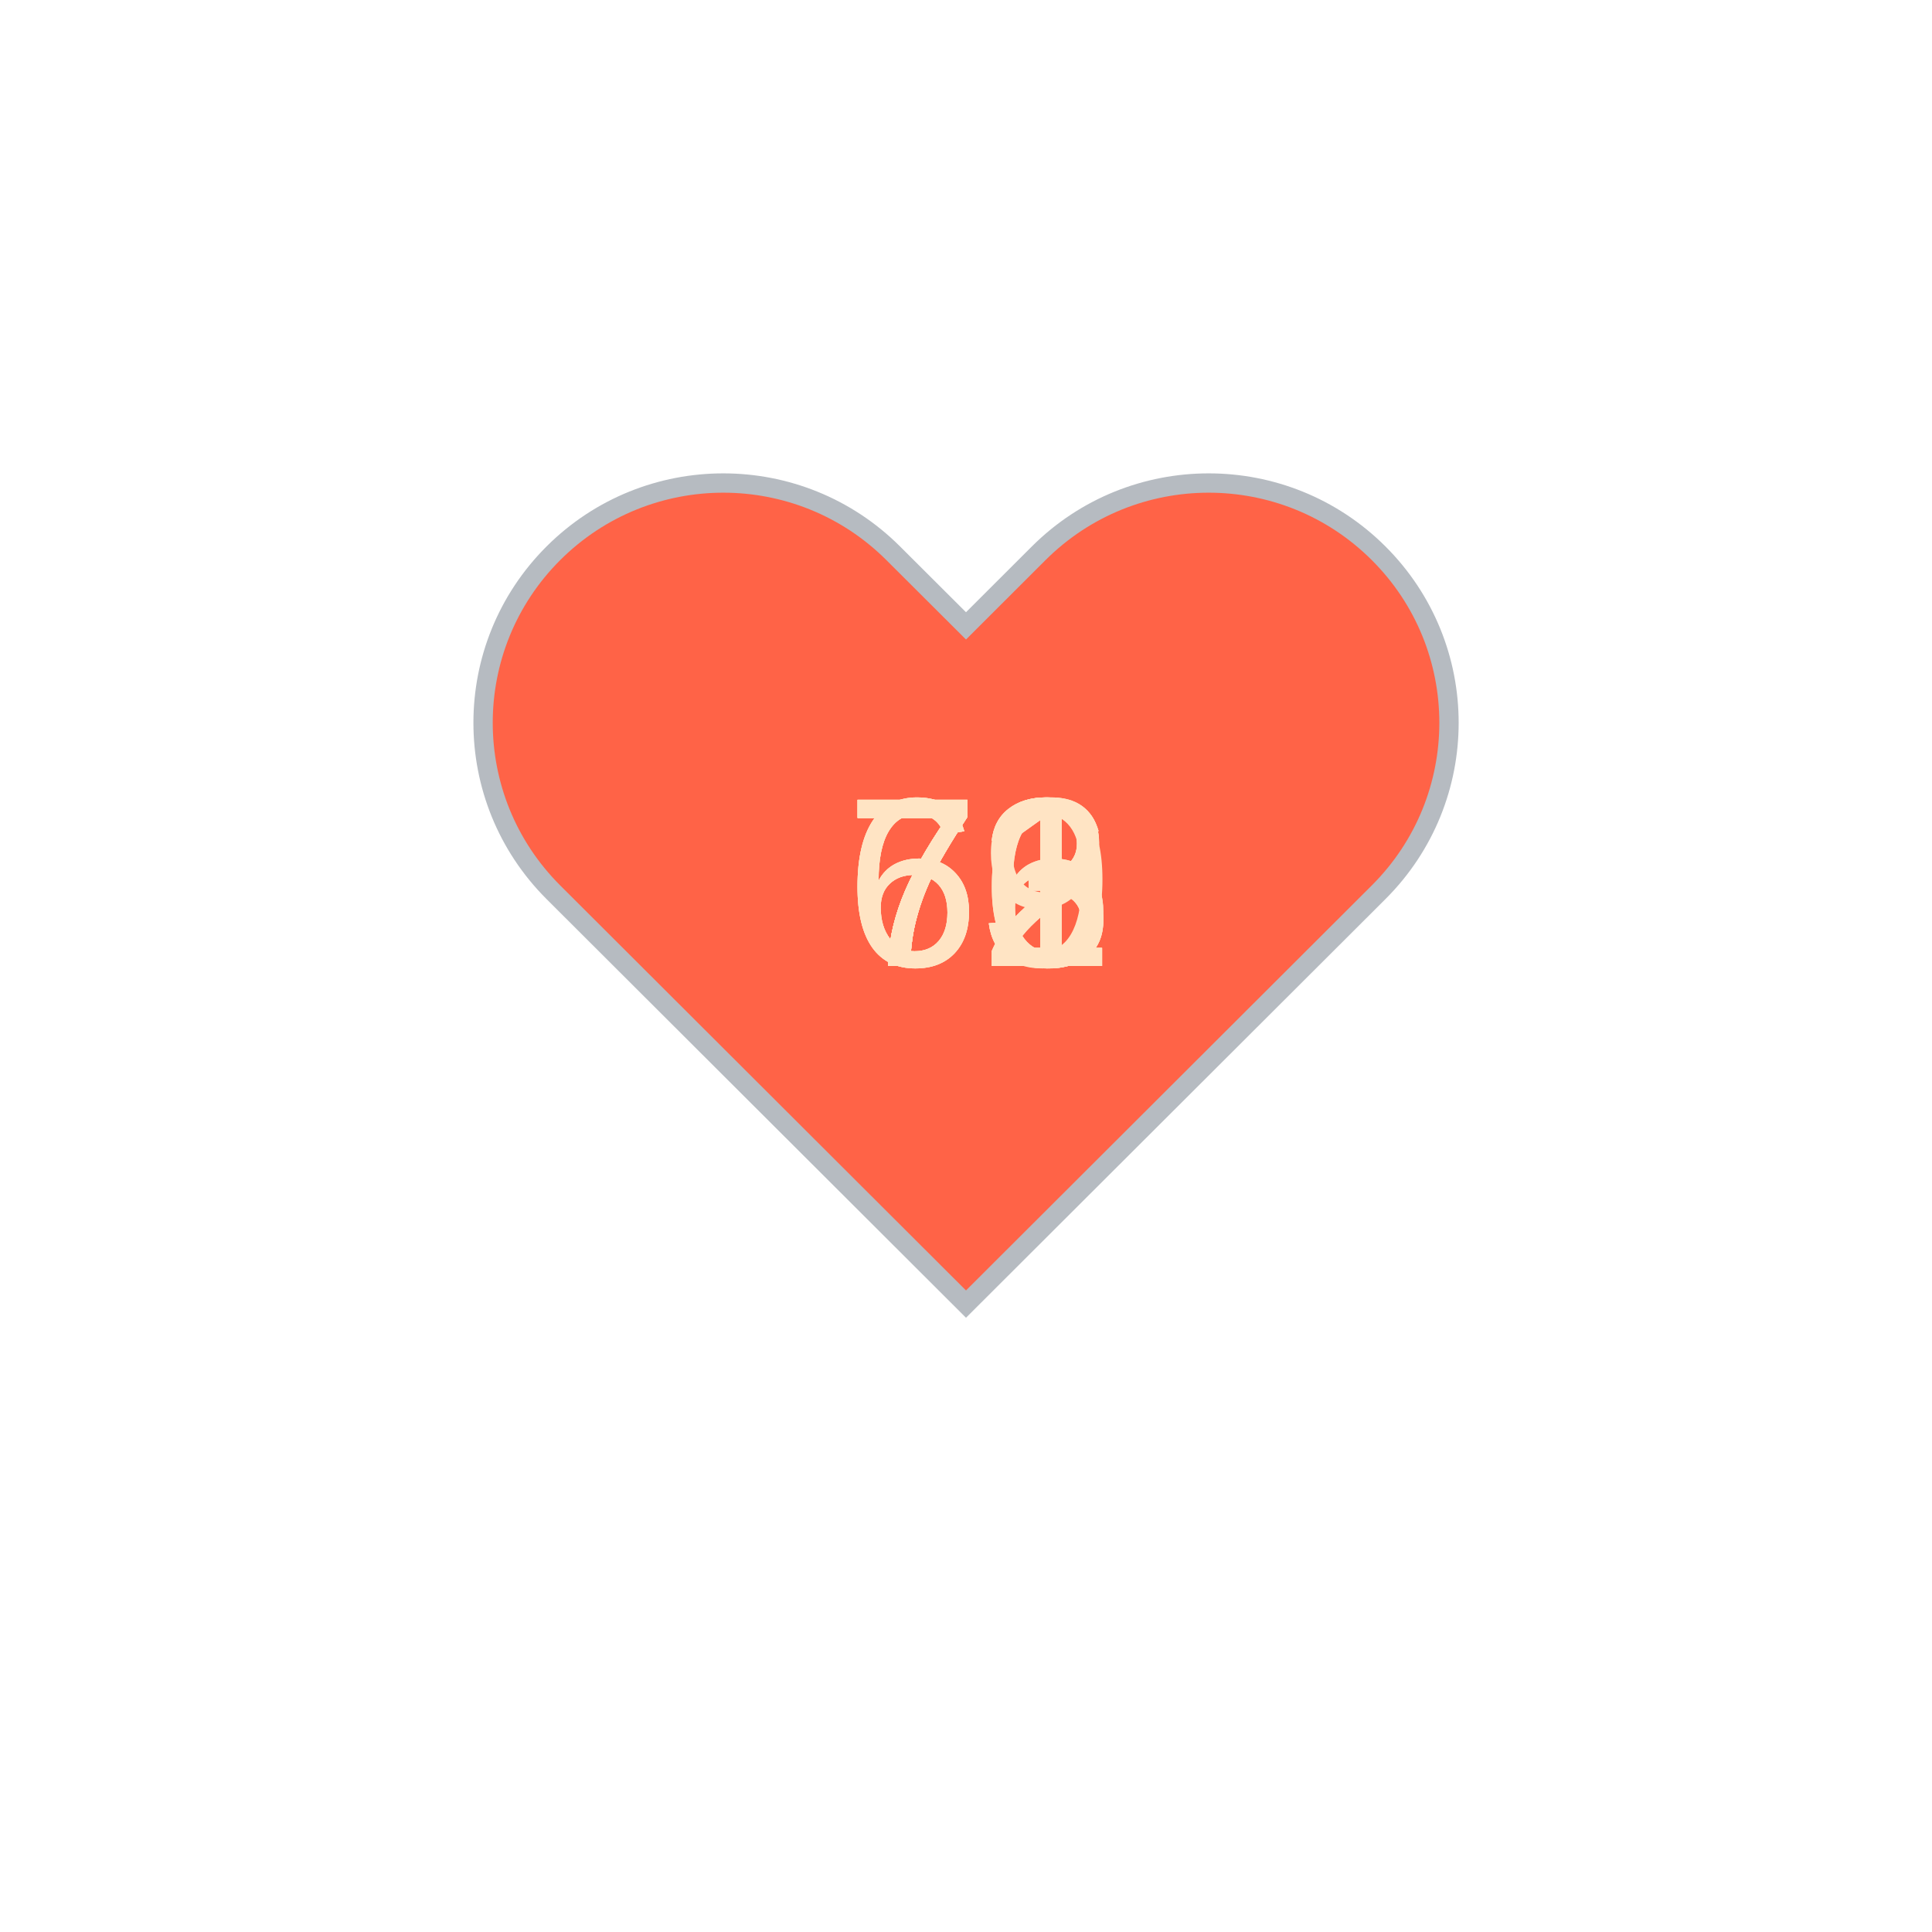
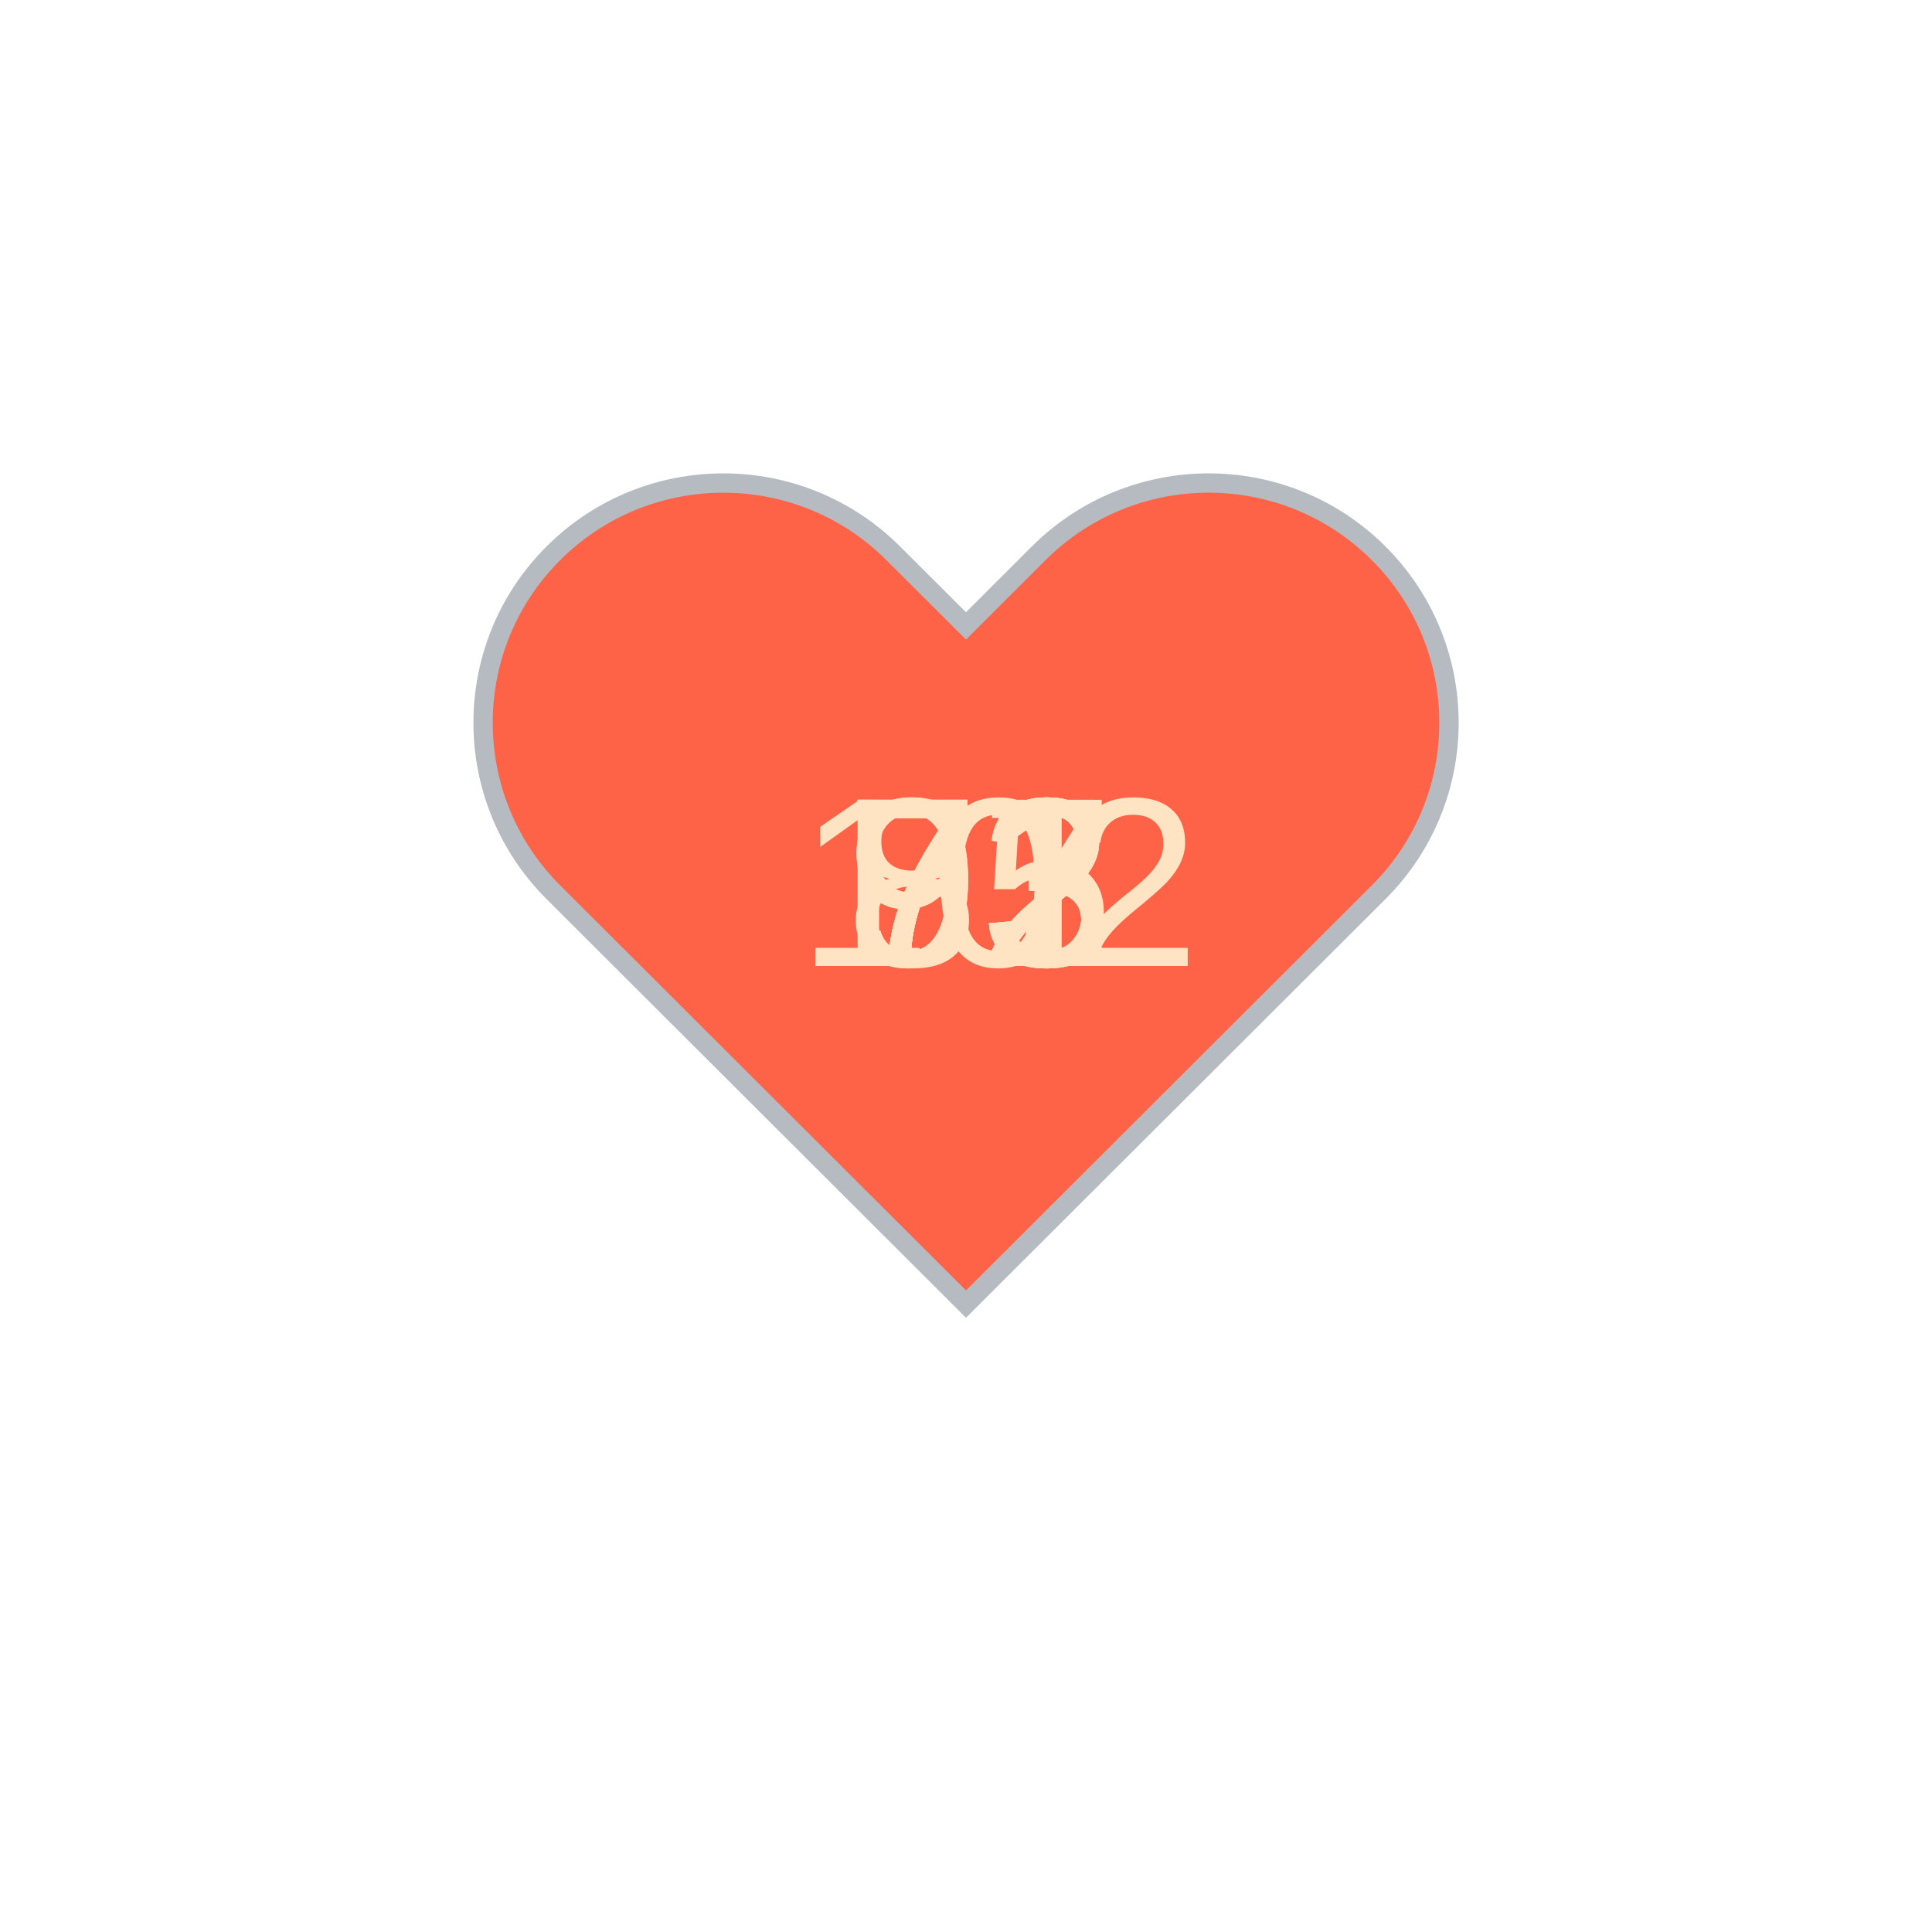
<svg xmlns="http://www.w3.org/2000/svg" baseProfile="full" height="150" version="1.1" viewBox="0,0,200,200" width="150">
  <defs />
  <g transform="translate(100 100)">
    <path d="M92.71,7.27L92.71,7.27c-9.71-9.69-25.46-9.69-35.18,0L50,14.79l-7.54-7.52C32.75-2.42,17-2.42,7.29,7.27v0 c-9.71,9.69-9.71,25.41,0,35.1L50,85l42.71-42.63C102.43,32.68,102.43,16.96,92.71,7.27z" fill="tomato" stroke="#B6BBC1" stroke-width="2" transform="translate(-50 -50)" />
    <animateTransform additive="sum" attributeName="transform" dur="1.2s" repeatCount="indefinite" type="scale" values="1; 1.5; 1.25; 1.5; 1.5; 1;" />
-     <text fill="bisque" style="font-size:25px; font-family:Arial" transform="translate(-12.5 0)">72<animate attributeName="visibility" dur="12.0s" keyTimes="0;0.1;0.2;0.3;0.4;0.5;0.6;0.7;0.8;0.9;1.0" repeatCount="indefinite" values="visible;hidden;hidden;hidden;hidden;hidden;hidden;hidden;hidden;hidden;hidden" />
+     <text fill="bisque" style="font-size:25px; font-family:Arial" transform="translate(-12.5 0)">73<animate attributeName="visibility" dur="12.0s" keyTimes="0;0.1;0.2;0.3;0.4;0.5;0.6;0.7;0.8;0.9;1.0" repeatCount="indefinite" values="visible;hidden;hidden;hidden;hidden;hidden;hidden;hidden;hidden;hidden;hidden" />
    </text>
-     <text fill="bisque" style="font-size:25px; font-family:Arial" transform="translate(-12.5 0)">71<animate attributeName="visibility" dur="12.0s" keyTimes="0;0.1;0.2;0.3;0.4;0.5;0.6;0.7;0.8;0.9;1.0" repeatCount="indefinite" values="hidden;visible;hidden;hidden;hidden;hidden;hidden;hidden;hidden;hidden;hidden" />
+     <text fill="bisque" style="font-size:25px; font-family:Arial" transform="translate(-12.5 0)">72<animate attributeName="visibility" dur="12.0s" keyTimes="0;0.1;0.2;0.3;0.4;0.5;0.6;0.7;0.8;0.9;1.0" repeatCount="indefinite" values="hidden;visible;hidden;hidden;hidden;hidden;hidden;hidden;hidden;hidden;hidden" />
    </text>
-     <text fill="bisque" style="font-size:25px; font-family:Arial" transform="translate(-12.5 0)">71<animate attributeName="visibility" dur="12.0s" keyTimes="0;0.1;0.2;0.3;0.4;0.5;0.6;0.7;0.8;0.9;1.0" repeatCount="indefinite" values="hidden;hidden;visible;hidden;hidden;hidden;hidden;hidden;hidden;hidden;hidden" />
+     <text fill="bisque" style="font-size:25px; font-family:Arial" transform="translate(-12.5 0)">72<animate attributeName="visibility" dur="12.0s" keyTimes="0;0.1;0.2;0.3;0.4;0.5;0.6;0.7;0.8;0.9;1.0" repeatCount="indefinite" values="hidden;hidden;visible;hidden;hidden;hidden;hidden;hidden;hidden;hidden;hidden" />
    </text>
    <text fill="bisque" style="font-size:25px; font-family:Arial" transform="translate(-12.5 0)">73<animate attributeName="visibility" dur="12.0s" keyTimes="0;0.1;0.2;0.3;0.4;0.5;0.6;0.7;0.8;0.9;1.0" repeatCount="indefinite" values="hidden;hidden;hidden;visible;hidden;hidden;hidden;hidden;hidden;hidden;hidden" />
    </text>
-     <text fill="bisque" style="font-size:25px; font-family:Arial" transform="translate(-12.5 0)">66<animate attributeName="visibility" dur="12.0s" keyTimes="0;0.1;0.2;0.3;0.4;0.5;0.6;0.7;0.8;0.9;1.0" repeatCount="indefinite" values="hidden;hidden;hidden;hidden;visible;hidden;hidden;hidden;hidden;hidden;hidden" />
+     <text fill="bisque" style="font-size:25px; font-family:Arial" transform="translate(-12.5 0)">72<animate attributeName="visibility" dur="12.0s" keyTimes="0;0.1;0.2;0.3;0.4;0.5;0.6;0.7;0.8;0.9;1.0" repeatCount="indefinite" values="hidden;hidden;hidden;hidden;visible;hidden;hidden;hidden;hidden;hidden;hidden" />
    </text>
-     <text fill="bisque" style="font-size:25px; font-family:Arial" transform="translate(-12.5 0)">72<animate attributeName="visibility" dur="12.0s" keyTimes="0;0.1;0.2;0.3;0.4;0.5;0.6;0.7;0.8;0.9;1.0" repeatCount="indefinite" values="hidden;hidden;hidden;hidden;hidden;visible;hidden;hidden;hidden;hidden;hidden" />
+     <text fill="bisque" style="font-size:25px; font-family:Arial" transform="translate(-12.5 0)">73<animate attributeName="visibility" dur="12.0s" keyTimes="0;0.1;0.2;0.3;0.4;0.5;0.6;0.7;0.8;0.9;1.0" repeatCount="indefinite" values="hidden;hidden;hidden;hidden;hidden;visible;hidden;hidden;hidden;hidden;hidden" />
    </text>
-     <text fill="bisque" style="font-size:25px; font-family:Arial" transform="translate(-12.5 0)">66<animate attributeName="visibility" dur="12.0s" keyTimes="0;0.1;0.2;0.3;0.4;0.5;0.6;0.7;0.8;0.9;1.0" repeatCount="indefinite" values="hidden;hidden;hidden;hidden;hidden;hidden;visible;hidden;hidden;hidden;hidden" />
+     <text fill="bisque" style="font-size:25px; font-family:Arial" transform="translate(-12.5 0)">97<animate attributeName="visibility" dur="12.0s" keyTimes="0;0.1;0.2;0.3;0.4;0.5;0.6;0.7;0.8;0.9;1.0" repeatCount="indefinite" values="hidden;hidden;hidden;hidden;hidden;hidden;visible;hidden;hidden;hidden;hidden" />
    </text>
-     <text fill="bisque" style="font-size:25px; font-family:Arial" transform="translate(-12.5 0)">69<animate attributeName="visibility" dur="12.0s" keyTimes="0;0.1;0.2;0.3;0.4;0.5;0.6;0.7;0.8;0.9;1.0" repeatCount="indefinite" values="hidden;hidden;hidden;hidden;hidden;hidden;hidden;visible;hidden;hidden;hidden" />
+     <text fill="bisque" style="font-size:25px; font-family:Arial" transform="translate(-17.5 0)">102<animate attributeName="visibility" dur="12.0s" keyTimes="0;0.1;0.2;0.3;0.4;0.5;0.6;0.7;0.8;0.9;1.0" repeatCount="indefinite" values="hidden;hidden;hidden;hidden;hidden;hidden;hidden;visible;hidden;hidden;hidden" />
    </text>
-     <text fill="bisque" style="font-size:25px; font-family:Arial" transform="translate(-12.5 0)">73<animate attributeName="visibility" dur="12.0s" keyTimes="0;0.1;0.2;0.3;0.4;0.5;0.6;0.7;0.8;0.9;1.0" repeatCount="indefinite" values="hidden;hidden;hidden;hidden;hidden;hidden;hidden;hidden;visible;hidden;hidden" />
+     <text fill="bisque" style="font-size:25px; font-family:Arial" transform="translate(-12.5 0)">91<animate attributeName="visibility" dur="12.0s" keyTimes="0;0.1;0.2;0.3;0.4;0.5;0.6;0.7;0.8;0.9;1.0" repeatCount="indefinite" values="hidden;hidden;hidden;hidden;hidden;hidden;hidden;hidden;visible;hidden;hidden" />
    </text>
-     <text fill="bisque" style="font-size:25px; font-family:Arial" transform="translate(-12.5 0)">73<animate attributeName="visibility" dur="12.0s" keyTimes="0;0.1;0.2;0.3;0.4;0.5;0.6;0.7;0.8;0.9;1.0" repeatCount="indefinite" values="hidden;hidden;hidden;hidden;hidden;hidden;hidden;hidden;hidden;visible;hidden" />
+     <text fill="bisque" style="font-size:25px; font-family:Arial" transform="translate(-12.5 0)">85<animate attributeName="visibility" dur="12.0s" keyTimes="0;0.1;0.2;0.3;0.4;0.5;0.6;0.7;0.8;0.9;1.0" repeatCount="indefinite" values="hidden;hidden;hidden;hidden;hidden;hidden;hidden;hidden;hidden;visible;hidden" />
    </text>
  </g>
</svg>
